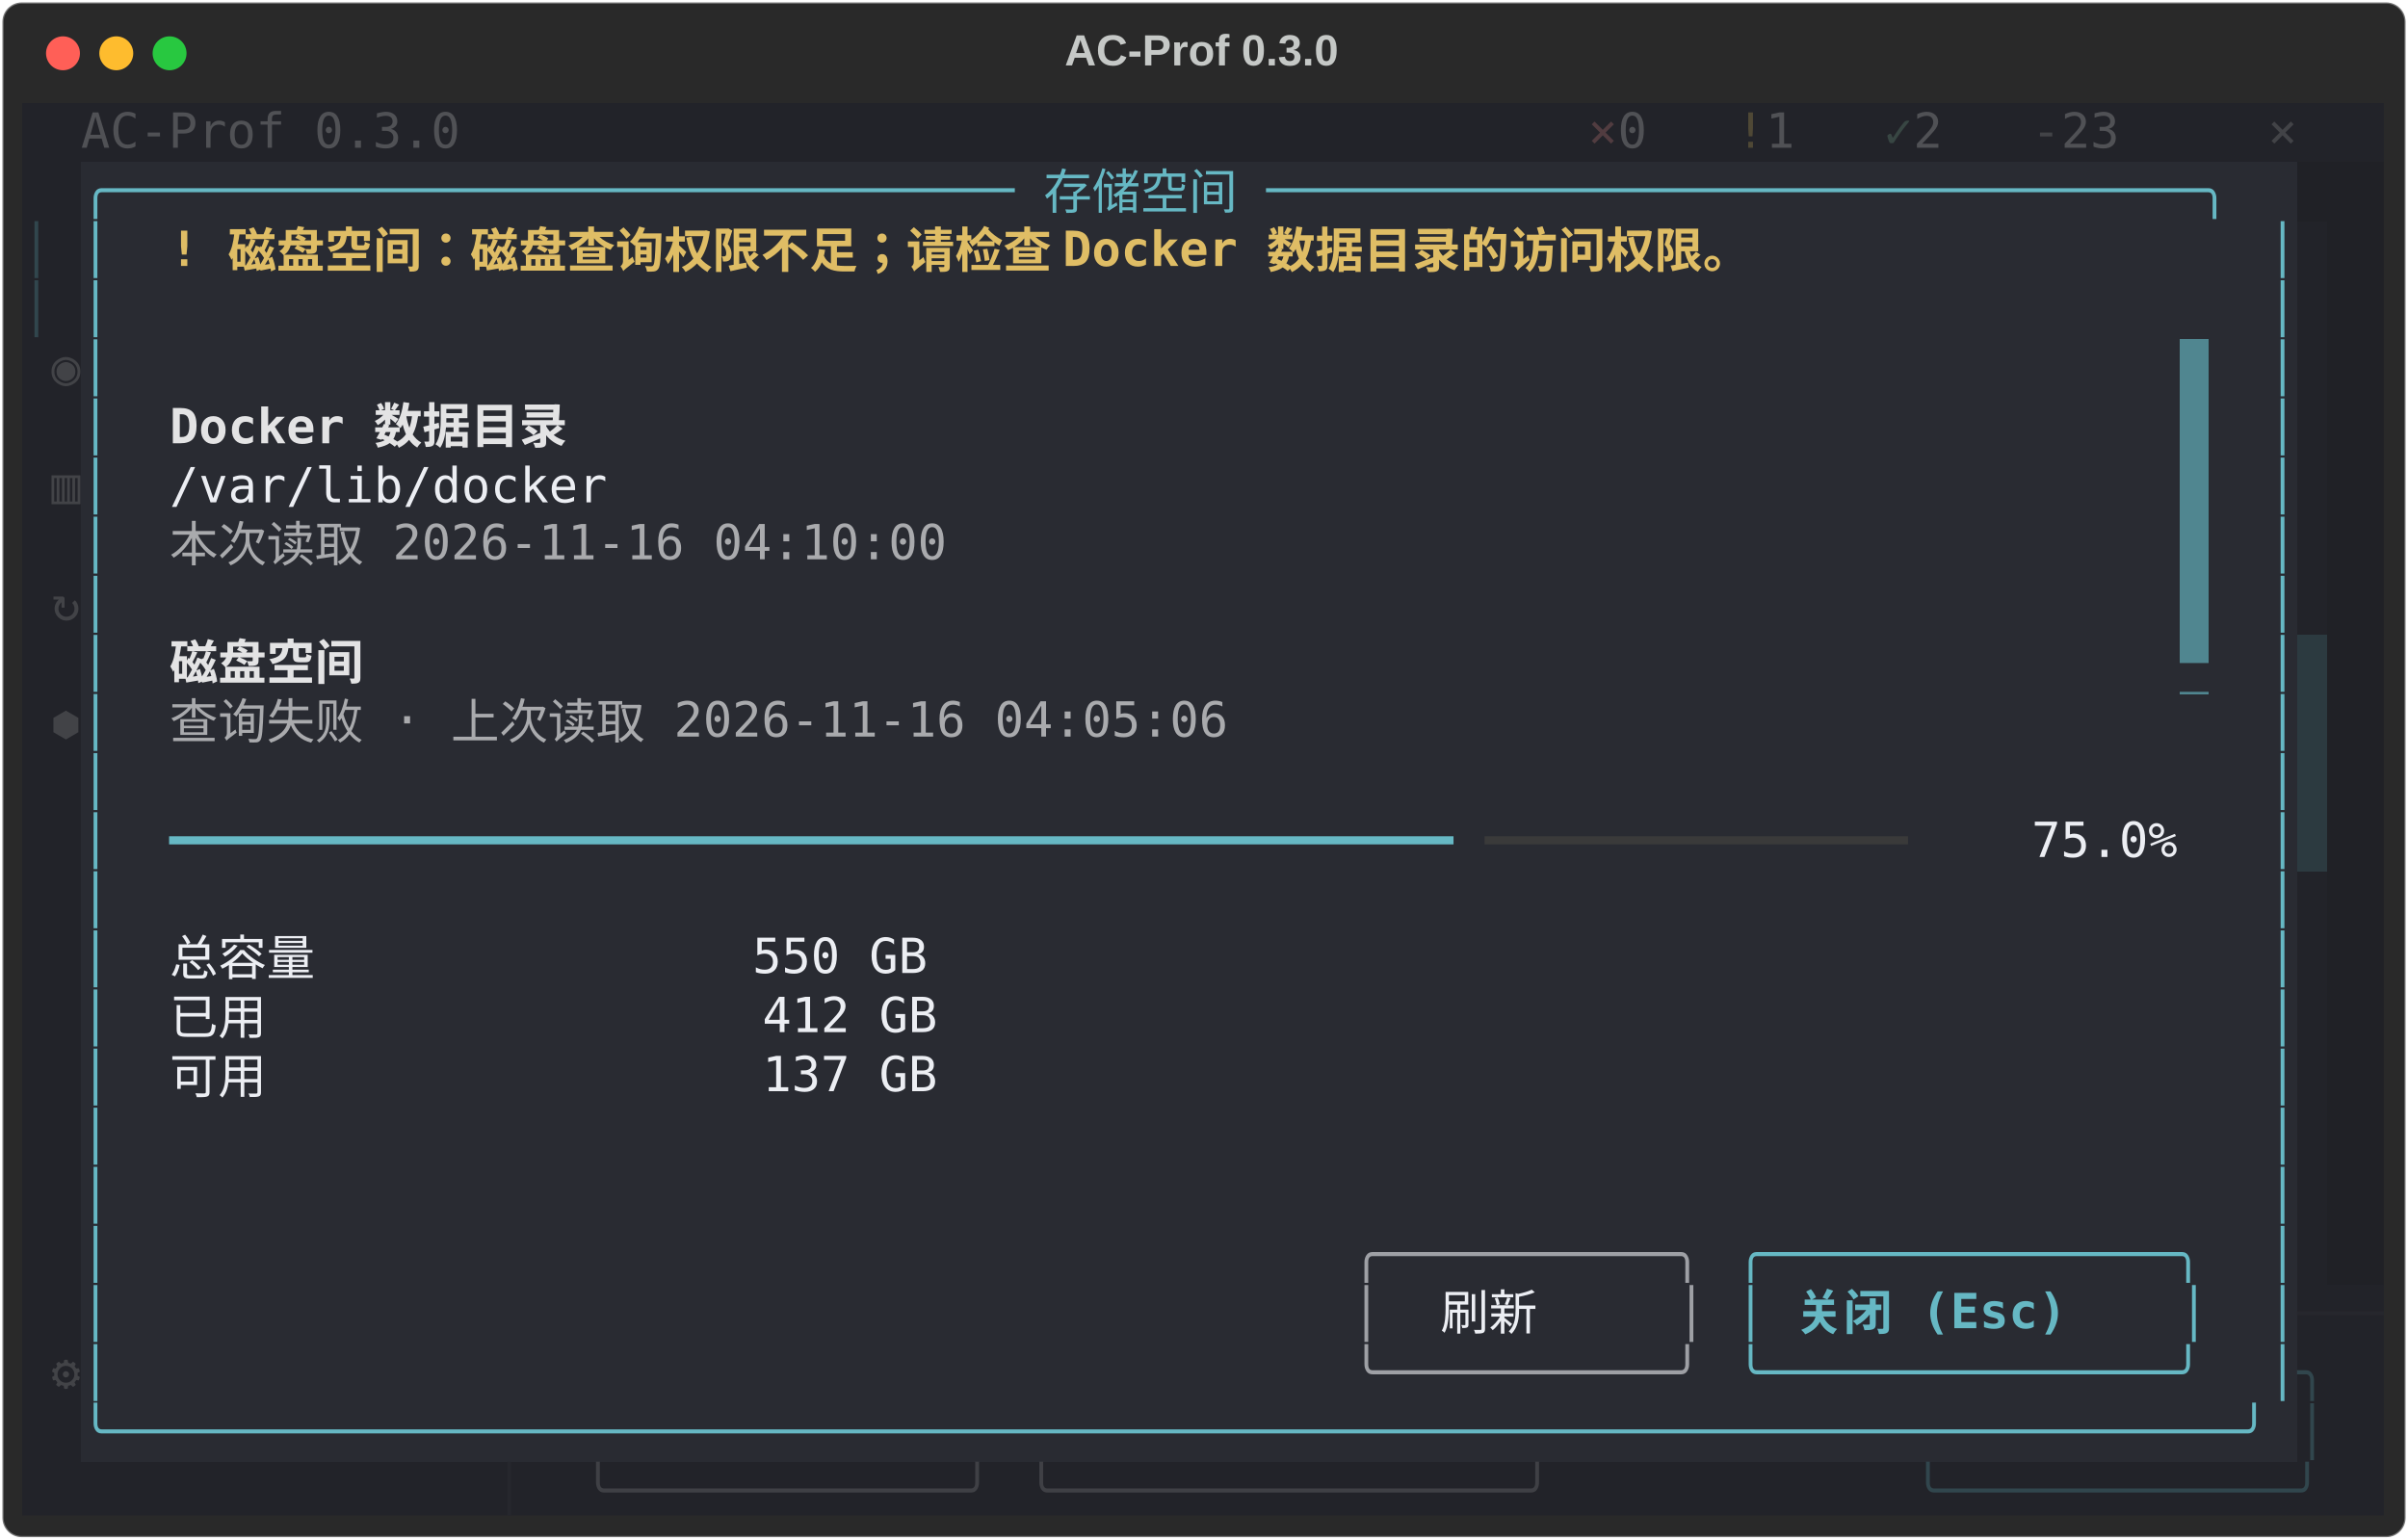
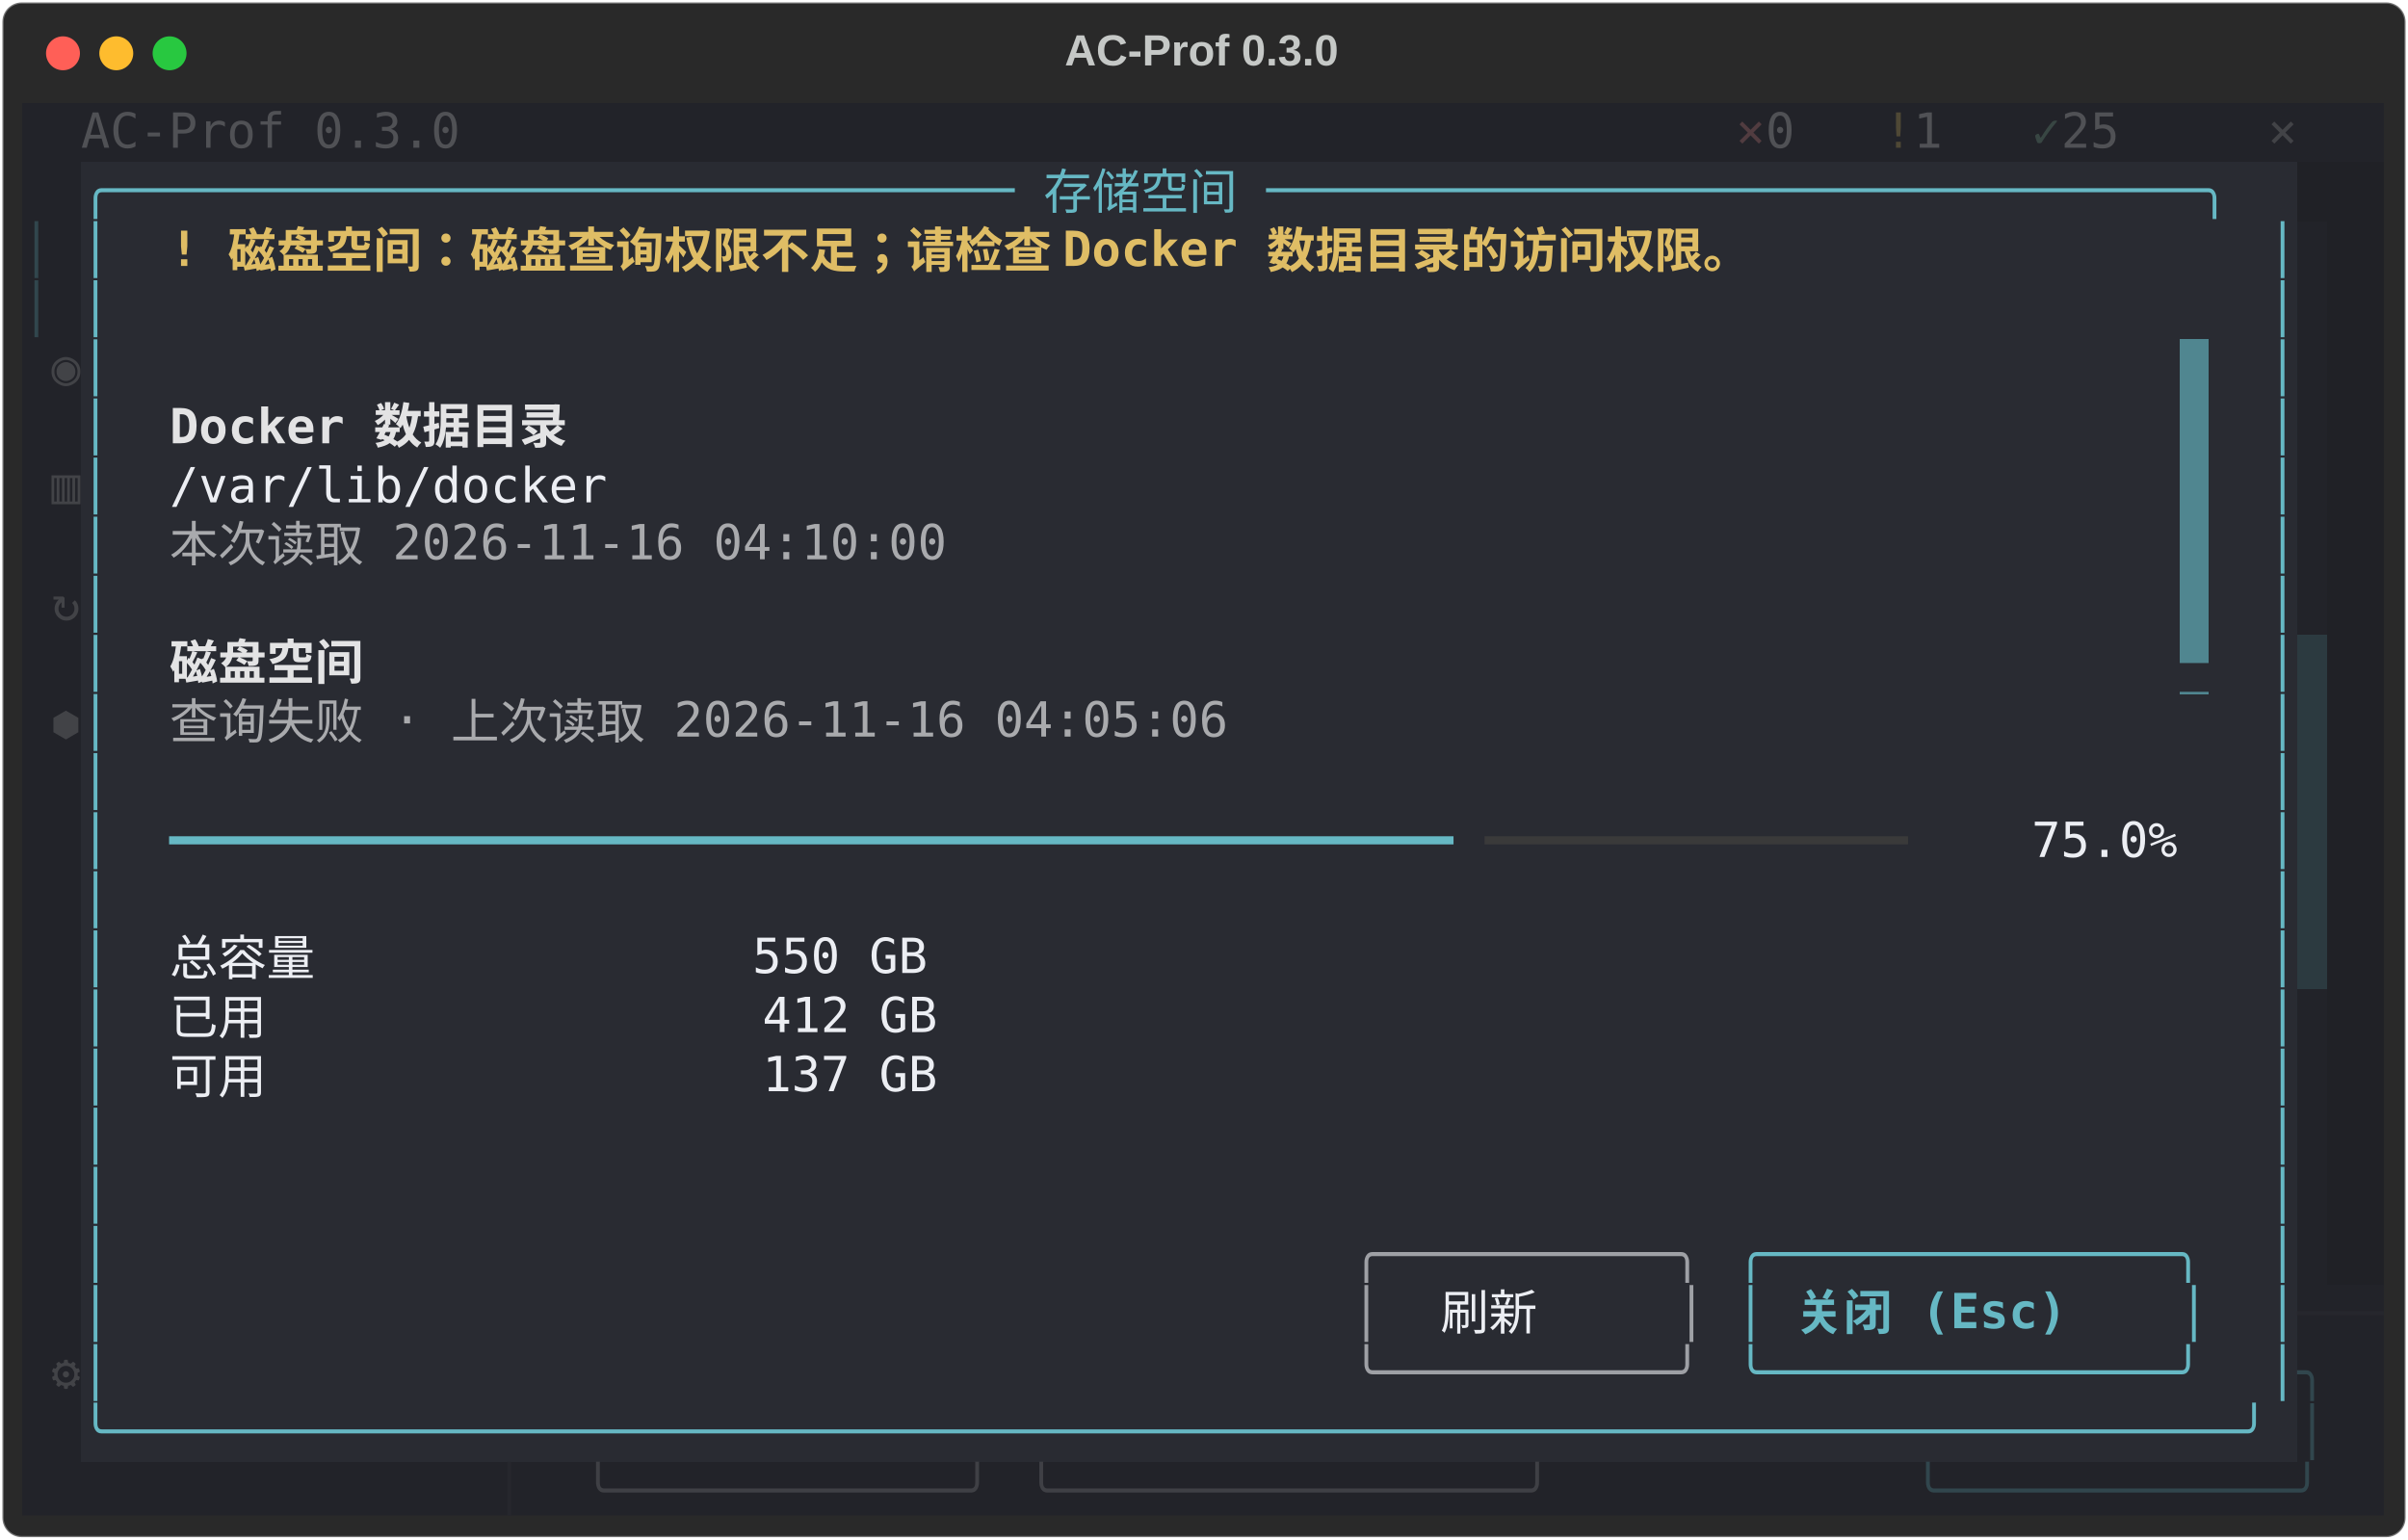
<svg xmlns="http://www.w3.org/2000/svg" class="rich-terminal" viewBox="0 0 994 635.6">
  <style>

    @font-face {
        font-family: "Fira Code";
        src: local("FiraCode-Regular"),
                url("https://cdnjs.cloudflare.com/ajax/libs/firacode/6.2.0/woff2/FiraCode-Regular.woff2") format("woff2"),
                url("https://cdnjs.cloudflare.com/ajax/libs/firacode/6.2.0/woff/FiraCode-Regular.woff") format("woff");
        font-style: normal;
        font-weight: 400;
    }
    @font-face {
        font-family: "Fira Code";
        src: local("FiraCode-Bold"),
                url("https://cdnjs.cloudflare.com/ajax/libs/firacode/6.2.0/woff2/FiraCode-Bold.woff2") format("woff2"),
                url("https://cdnjs.cloudflare.com/ajax/libs/firacode/6.2.0/woff/FiraCode-Bold.woff") format("woff");
        font-style: bold;
        font-weight: 700;
    }

    .terminal-matrix {
        font-family: Fira Code, monospace;
        font-size: 20px;
        line-height: 24.4px;
        font-variant-east-asian: full-width;
    }

    .terminal-title {
        font-size: 18px;
        font-weight: bold;
        font-family: arial;
    }

    .terminal-r1 { fill: #eceef3 }
.terminal-r2 { fill: #505155 }
.terminal-r3 { fill: #513c40 }
.terminal-r4 { fill: #4f4835 }
.terminal-r5 { fill: #384643 }
.terminal-r6 { fill: #424347 }
.terminal-r7 { fill: #c5c8c6 }
.terminal-r8 { fill: #66b8c4 }
.terminal-r9 { fill: #31464d }
.terminal-r10 { fill: #31464d;font-weight: bold }
.terminal-r11 { fill: #dfbd65;font-weight: bold }
.terminal-r12 { fill: #222329 }
.terminal-r13 { fill: #292b32 }
.terminal-r14 { fill: #e3e3e4;font-weight: bold }
.terminal-r15 { fill: #a9aaad }
.terminal-r16 { fill: #535459 }
.terminal-r17 { fill: #3a3a3a }
.terminal-r18 { fill: #9ea0a5 }
.terminal-r19 { fill: #66b8c4;font-weight: bold }
.terminal-r20 { fill: #26272d }
.terminal-r21 { fill: #3f4045 }
    </style>
  <defs>
    <clipPath id="terminal-clip-terminal">
      <rect x="0" y="0" width="975.0" height="584.6" />
    </clipPath>
    <clipPath id="terminal-line-0">
      <rect x="0" y="1.5" width="976" height="24.65" />
    </clipPath>
    <clipPath id="terminal-line-1">
      <rect x="0" y="25.9" width="976" height="24.65" />
    </clipPath>
    <clipPath id="terminal-line-2">
      <rect x="0" y="50.3" width="976" height="24.65" />
    </clipPath>
    <clipPath id="terminal-line-3">
      <rect x="0" y="74.7" width="976" height="24.65" />
    </clipPath>
    <clipPath id="terminal-line-4">
      <rect x="0" y="99.1" width="976" height="24.65" />
    </clipPath>
    <clipPath id="terminal-line-5">
      <rect x="0" y="123.5" width="976" height="24.65" />
    </clipPath>
    <clipPath id="terminal-line-6">
      <rect x="0" y="147.9" width="976" height="24.65" />
    </clipPath>
    <clipPath id="terminal-line-7">
      <rect x="0" y="172.3" width="976" height="24.65" />
    </clipPath>
    <clipPath id="terminal-line-8">
      <rect x="0" y="196.7" width="976" height="24.65" />
    </clipPath>
    <clipPath id="terminal-line-9">
      <rect x="0" y="221.1" width="976" height="24.65" />
    </clipPath>
    <clipPath id="terminal-line-10">
      <rect x="0" y="245.5" width="976" height="24.65" />
    </clipPath>
    <clipPath id="terminal-line-11">
      <rect x="0" y="269.9" width="976" height="24.65" />
    </clipPath>
    <clipPath id="terminal-line-12">
      <rect x="0" y="294.3" width="976" height="24.65" />
    </clipPath>
    <clipPath id="terminal-line-13">
      <rect x="0" y="318.7" width="976" height="24.65" />
    </clipPath>
    <clipPath id="terminal-line-14">
      <rect x="0" y="343.1" width="976" height="24.65" />
    </clipPath>
    <clipPath id="terminal-line-15">
      <rect x="0" y="367.5" width="976" height="24.65" />
    </clipPath>
    <clipPath id="terminal-line-16">
      <rect x="0" y="391.9" width="976" height="24.65" />
    </clipPath>
    <clipPath id="terminal-line-17">
      <rect x="0" y="416.3" width="976" height="24.65" />
    </clipPath>
    <clipPath id="terminal-line-18">
      <rect x="0" y="440.7" width="976" height="24.65" />
    </clipPath>
    <clipPath id="terminal-line-19">
      <rect x="0" y="465.1" width="976" height="24.65" />
    </clipPath>
    <clipPath id="terminal-line-20">
      <rect x="0" y="489.5" width="976" height="24.65" />
    </clipPath>
    <clipPath id="terminal-line-21">
      <rect x="0" y="513.9" width="976" height="24.65" />
    </clipPath>
    <clipPath id="terminal-line-22">
      <rect x="0" y="538.3" width="976" height="24.65" />
    </clipPath>
  </defs>
  <rect fill="#292929" stroke="rgba(255,255,255,0.35)" stroke-width="1" x="1" y="1" width="992" height="633.6" rx="8" />
  <text class="terminal-title" fill="#c5c8c6" text-anchor="middle" x="496" y="27">AC-Prof 0.3.0</text>
  <g transform="translate(26,22)">
    <circle cx="0" cy="0" r="7" fill="#ff5f57" />
    <circle cx="22" cy="0" r="7" fill="#febc2e" />
    <circle cx="44" cy="0" r="7" fill="#28c840" />
  </g>
  <g transform="translate(9, 41)" clip-path="url(#terminal-clip-terminal)">
    <rect fill="#222329" x="0" y="1.5" width="24.4" height="24.65" shape-rendering="crispEdges" />
    <rect fill="#222329" x="24.4" y="1.5" width="158.6" height="24.65" shape-rendering="crispEdges" />
-     <rect fill="#222329" x="183" y="1.5" width="427" height="24.65" shape-rendering="crispEdges" />
-     <rect fill="#222329" x="610" y="1.5" width="36.6" height="24.65" shape-rendering="crispEdges" />
-     <rect fill="#222329" x="646.6" y="1.5" width="12.2" height="24.65" shape-rendering="crispEdges" />
-     <rect fill="#222329" x="658.8" y="1.5" width="24.4" height="24.65" shape-rendering="crispEdges" />
-     <rect fill="#222329" x="683.2" y="1.5" width="24.4" height="24.65" shape-rendering="crispEdges" />
+     <rect fill="#222329" x="183" y="1.5" width="488" height="24.65" shape-rendering="crispEdges" />
+     <rect fill="#222329" x="671" y="1.5" width="36.6" height="24.65" shape-rendering="crispEdges" />
    <rect fill="#222329" x="707.6" y="1.5" width="12.2" height="24.65" shape-rendering="crispEdges" />
    <rect fill="#222329" x="719.8" y="1.5" width="24.4" height="24.65" shape-rendering="crispEdges" />
    <rect fill="#222329" x="744.2" y="1.5" width="24.4" height="24.65" shape-rendering="crispEdges" />
    <rect fill="#222329" x="768.6" y="1.5" width="12.2" height="24.65" shape-rendering="crispEdges" />
    <rect fill="#222329" x="780.8" y="1.5" width="24.4" height="24.65" shape-rendering="crispEdges" />
    <rect fill="#222329" x="805.2" y="1.5" width="24.4" height="24.65" shape-rendering="crispEdges" />
    <rect fill="#222329" x="829.6" y="1.5" width="12.2" height="24.65" shape-rendering="crispEdges" />
    <rect fill="#222329" x="841.8" y="1.5" width="36.6" height="24.65" shape-rendering="crispEdges" />
    <rect fill="#222329" x="878.4" y="1.5" width="48.8" height="24.65" shape-rendering="crispEdges" />
    <rect fill="#222329" x="927.2" y="1.5" width="36.6" height="24.65" shape-rendering="crispEdges" />
    <rect fill="#222329" x="963.8" y="1.5" width="12.2" height="24.65" shape-rendering="crispEdges" />
    <rect fill="#222329" x="0" y="25.9" width="24.4" height="24.65" shape-rendering="crispEdges" />
    <rect fill="#292b32" x="24.4" y="25.9" width="915" height="24.65" shape-rendering="crispEdges" />
    <rect fill="#202126" x="939.4" y="25.9" width="36.6" height="24.65" shape-rendering="crispEdges" />
    <rect fill="#222329" x="0" y="50.3" width="12.2" height="24.65" shape-rendering="crispEdges" />
    <rect fill="#222329" x="12.2" y="50.3" width="12.2" height="24.65" shape-rendering="crispEdges" />
    <rect fill="#292b32" x="24.4" y="50.3" width="12.2" height="24.65" shape-rendering="crispEdges" />
    <rect fill="#292b32" x="36.6" y="50.3" width="24.4" height="24.65" shape-rendering="crispEdges" />
    <rect fill="#292b32" x="61" y="50.3" width="780.8" height="24.65" shape-rendering="crispEdges" />
    <rect fill="#292b32" x="841.8" y="50.3" width="85.4" height="24.65" shape-rendering="crispEdges" />
    <rect fill="#292b32" x="927.2" y="50.3" width="12.2" height="24.65" shape-rendering="crispEdges" />
    <rect fill="#222329" x="939.4" y="50.3" width="12.2" height="24.65" shape-rendering="crispEdges" />
    <rect fill="#202126" x="951.6" y="50.3" width="24.4" height="24.65" shape-rendering="crispEdges" />
    <rect fill="#222329" x="0" y="74.7" width="12.2" height="24.65" shape-rendering="crispEdges" />
    <rect fill="#222329" x="12.2" y="74.7" width="12.2" height="24.65" shape-rendering="crispEdges" />
    <rect fill="#292b32" x="24.4" y="74.7" width="12.2" height="24.65" shape-rendering="crispEdges" />
    <rect fill="#292b32" x="36.6" y="74.7" width="890.6" height="24.65" shape-rendering="crispEdges" />
    <rect fill="#292b32" x="927.2" y="74.7" width="12.2" height="24.65" shape-rendering="crispEdges" />
    <rect fill="#222329" x="939.4" y="74.7" width="12.2" height="24.65" shape-rendering="crispEdges" />
    <rect fill="#202126" x="951.6" y="74.7" width="24.4" height="24.65" shape-rendering="crispEdges" />
    <rect fill="#222329" x="0" y="99.1" width="12.2" height="24.65" shape-rendering="crispEdges" />
    <rect fill="#222329" x="12.2" y="99.1" width="12.2" height="24.65" shape-rendering="crispEdges" />
    <rect fill="#292b32" x="24.4" y="99.1" width="12.2" height="24.65" shape-rendering="crispEdges" />
    <rect fill="#292b32" x="36.6" y="99.1" width="854" height="24.65" shape-rendering="crispEdges" />
    <rect fill="#508690" x="890.6" y="99.1" width="12.2" height="24.65" shape-rendering="crispEdges" />
    <rect fill="#292b32" x="902.8" y="99.1" width="24.4" height="24.65" shape-rendering="crispEdges" />
    <rect fill="#292b32" x="927.2" y="99.1" width="12.2" height="24.65" shape-rendering="crispEdges" />
    <rect fill="#222329" x="939.4" y="99.1" width="12.2" height="24.65" shape-rendering="crispEdges" />
    <rect fill="#202126" x="951.6" y="99.1" width="24.4" height="24.65" shape-rendering="crispEdges" />
    <rect fill="#222329" x="0" y="123.5" width="12.2" height="24.65" shape-rendering="crispEdges" />
    <rect fill="#222329" x="12.2" y="123.5" width="12.2" height="24.65" shape-rendering="crispEdges" />
    <rect fill="#292b32" x="24.4" y="123.5" width="12.2" height="24.65" shape-rendering="crispEdges" />
    <rect fill="#292b32" x="36.6" y="123.5" width="24.4" height="24.65" shape-rendering="crispEdges" />
    <rect fill="#292b32" x="61" y="123.5" width="183" height="24.65" shape-rendering="crispEdges" />
    <rect fill="#292b32" x="244" y="123.5" width="646.6" height="24.65" shape-rendering="crispEdges" />
    <rect fill="#508690" x="890.6" y="123.5" width="12.2" height="24.65" shape-rendering="crispEdges" />
    <rect fill="#292b32" x="902.8" y="123.5" width="24.4" height="24.65" shape-rendering="crispEdges" />
    <rect fill="#292b32" x="927.2" y="123.5" width="12.2" height="24.65" shape-rendering="crispEdges" />
    <rect fill="#222329" x="939.4" y="123.5" width="12.2" height="24.65" shape-rendering="crispEdges" />
    <rect fill="#202126" x="951.6" y="123.5" width="24.4" height="24.65" shape-rendering="crispEdges" />
    <rect fill="#222329" x="0" y="147.9" width="12.2" height="24.65" shape-rendering="crispEdges" />
    <rect fill="#222329" x="12.2" y="147.9" width="12.2" height="24.65" shape-rendering="crispEdges" />
    <rect fill="#292b32" x="24.4" y="147.9" width="12.2" height="24.65" shape-rendering="crispEdges" />
    <rect fill="#292b32" x="36.6" y="147.9" width="24.4" height="24.65" shape-rendering="crispEdges" />
    <rect fill="#292b32" x="61" y="147.9" width="183" height="24.65" shape-rendering="crispEdges" />
    <rect fill="#292b32" x="244" y="147.9" width="646.6" height="24.65" shape-rendering="crispEdges" />
    <rect fill="#508690" x="890.6" y="147.9" width="12.2" height="24.65" shape-rendering="crispEdges" />
    <rect fill="#292b32" x="902.8" y="147.9" width="24.4" height="24.65" shape-rendering="crispEdges" />
    <rect fill="#292b32" x="927.2" y="147.9" width="12.2" height="24.65" shape-rendering="crispEdges" />
    <rect fill="#222329" x="939.4" y="147.9" width="12.2" height="24.65" shape-rendering="crispEdges" />
    <rect fill="#202126" x="951.6" y="147.9" width="24.4" height="24.65" shape-rendering="crispEdges" />
    <rect fill="#222329" x="0" y="172.3" width="12.2" height="24.65" shape-rendering="crispEdges" />
    <rect fill="#222329" x="12.2" y="172.3" width="12.2" height="24.65" shape-rendering="crispEdges" />
    <rect fill="#292b32" x="24.4" y="172.3" width="12.2" height="24.65" shape-rendering="crispEdges" />
    <rect fill="#292b32" x="36.6" y="172.3" width="24.4" height="24.65" shape-rendering="crispEdges" />
    <rect fill="#292b32" x="61" y="172.3" width="341.6" height="24.65" shape-rendering="crispEdges" />
    <rect fill="#292b32" x="402.6" y="172.3" width="488" height="24.65" shape-rendering="crispEdges" />
    <rect fill="#508690" x="890.6" y="172.3" width="12.2" height="24.65" shape-rendering="crispEdges" />
    <rect fill="#292b32" x="902.8" y="172.3" width="24.4" height="24.65" shape-rendering="crispEdges" />
    <rect fill="#292b32" x="927.2" y="172.3" width="12.2" height="24.65" shape-rendering="crispEdges" />
    <rect fill="#222329" x="939.4" y="172.3" width="12.2" height="24.65" shape-rendering="crispEdges" />
    <rect fill="#202126" x="951.6" y="172.3" width="24.4" height="24.65" shape-rendering="crispEdges" />
    <rect fill="#222329" x="0" y="196.7" width="12.2" height="24.65" shape-rendering="crispEdges" />
    <rect fill="#222329" x="12.2" y="196.7" width="12.2" height="24.65" shape-rendering="crispEdges" />
    <rect fill="#292b32" x="24.4" y="196.7" width="12.2" height="24.65" shape-rendering="crispEdges" />
    <rect fill="#292b32" x="36.6" y="196.7" width="854" height="24.65" shape-rendering="crispEdges" />
    <rect fill="#508690" x="890.6" y="196.7" width="12.2" height="24.65" shape-rendering="crispEdges" />
    <rect fill="#292b32" x="902.8" y="196.7" width="24.4" height="24.65" shape-rendering="crispEdges" />
    <rect fill="#292b32" x="927.2" y="196.7" width="12.2" height="24.65" shape-rendering="crispEdges" />
    <rect fill="#222329" x="939.4" y="196.7" width="12.2" height="24.65" shape-rendering="crispEdges" />
    <rect fill="#202126" x="951.6" y="196.7" width="24.4" height="24.65" shape-rendering="crispEdges" />
    <rect fill="#222329" x="0" y="221.1" width="12.2" height="24.65" shape-rendering="crispEdges" />
    <rect fill="#222329" x="12.2" y="221.1" width="12.2" height="24.65" shape-rendering="crispEdges" />
    <rect fill="#292b32" x="24.4" y="221.1" width="12.2" height="24.65" shape-rendering="crispEdges" />
    <rect fill="#292b32" x="36.6" y="221.1" width="24.4" height="24.65" shape-rendering="crispEdges" />
    <rect fill="#292b32" x="61" y="221.1" width="97.6" height="24.65" shape-rendering="crispEdges" />
    <rect fill="#292b32" x="158.6" y="221.1" width="732" height="24.65" shape-rendering="crispEdges" />
    <rect fill="#508690" x="890.6" y="221.1" width="12.2" height="24.65" shape-rendering="crispEdges" />
    <rect fill="#292b32" x="902.8" y="221.1" width="24.4" height="24.65" shape-rendering="crispEdges" />
    <rect fill="#292b32" x="927.2" y="221.1" width="12.2" height="24.65" shape-rendering="crispEdges" />
    <rect fill="#2c3a40" x="939.4" y="221.1" width="12.2" height="24.65" shape-rendering="crispEdges" />
    <rect fill="#202126" x="951.6" y="221.1" width="24.4" height="24.65" shape-rendering="crispEdges" />
    <rect fill="#222329" x="0" y="245.5" width="12.2" height="24.65" shape-rendering="crispEdges" />
    <rect fill="#222329" x="12.2" y="245.5" width="12.2" height="24.65" shape-rendering="crispEdges" />
    <rect fill="#292b32" x="24.4" y="245.5" width="12.2" height="24.65" shape-rendering="crispEdges" />
    <rect fill="#292b32" x="36.6" y="245.5" width="24.4" height="24.65" shape-rendering="crispEdges" />
    <rect fill="#292b32" x="61" y="245.5" width="475.8" height="24.65" shape-rendering="crispEdges" />
    <rect fill="#292b32" x="536.8" y="245.5" width="353.8" height="24.65" shape-rendering="crispEdges" />
    <rect fill="#292b32" x="890.6" y="245.5" width="12.2" height="24.65" shape-rendering="crispEdges" />
    <rect fill="#292b32" x="902.8" y="245.5" width="24.4" height="24.65" shape-rendering="crispEdges" />
    <rect fill="#292b32" x="927.2" y="245.5" width="12.2" height="24.65" shape-rendering="crispEdges" />
    <rect fill="#2c3a40" x="939.4" y="245.5" width="12.2" height="24.65" shape-rendering="crispEdges" />
    <rect fill="#202126" x="951.6" y="245.5" width="24.4" height="24.65" shape-rendering="crispEdges" />
    <rect fill="#222329" x="0" y="269.9" width="12.2" height="24.65" shape-rendering="crispEdges" />
    <rect fill="#222329" x="12.2" y="269.9" width="12.2" height="24.65" shape-rendering="crispEdges" />
    <rect fill="#292b32" x="24.4" y="269.9" width="12.2" height="24.65" shape-rendering="crispEdges" />
    <rect fill="#292b32" x="36.6" y="269.9" width="854" height="24.65" shape-rendering="crispEdges" />
    <rect fill="#292b32" x="890.6" y="269.9" width="12.2" height="24.65" shape-rendering="crispEdges" />
    <rect fill="#292b32" x="902.8" y="269.9" width="24.4" height="24.65" shape-rendering="crispEdges" />
    <rect fill="#292b32" x="927.2" y="269.9" width="12.2" height="24.65" shape-rendering="crispEdges" />
    <rect fill="#2c3a40" x="939.4" y="269.9" width="12.2" height="24.65" shape-rendering="crispEdges" />
    <rect fill="#202126" x="951.6" y="269.9" width="24.4" height="24.65" shape-rendering="crispEdges" />
    <rect fill="#222329" x="0" y="294.3" width="24.4" height="24.65" shape-rendering="crispEdges" />
    <rect fill="#292b32" x="24.4" y="294.3" width="12.2" height="24.65" shape-rendering="crispEdges" />
    <rect fill="#292b32" x="36.6" y="294.3" width="24.4" height="24.65" shape-rendering="crispEdges" />
    <rect fill="#292b32" x="61" y="294.3" width="536.8" height="24.65" shape-rendering="crispEdges" />
    <rect fill="#292b32" x="597.8" y="294.3" width="183" height="24.65" shape-rendering="crispEdges" />
    <rect fill="#292b32" x="780.8" y="294.3" width="48.8" height="24.65" shape-rendering="crispEdges" />
    <rect fill="#292b32" x="829.6" y="294.3" width="61" height="24.65" shape-rendering="crispEdges" />
    <rect fill="#292b32" x="890.6" y="294.3" width="12.2" height="24.65" shape-rendering="crispEdges" />
    <rect fill="#292b32" x="902.8" y="294.3" width="24.4" height="24.65" shape-rendering="crispEdges" />
    <rect fill="#292b32" x="927.2" y="294.3" width="12.2" height="24.65" shape-rendering="crispEdges" />
    <rect fill="#2c3a40" x="939.4" y="294.3" width="12.2" height="24.65" shape-rendering="crispEdges" />
    <rect fill="#202126" x="951.6" y="294.3" width="24.4" height="24.65" shape-rendering="crispEdges" />
    <rect fill="#222329" x="0" y="318.7" width="24.4" height="24.65" shape-rendering="crispEdges" />
    <rect fill="#292b32" x="24.4" y="318.7" width="12.2" height="24.65" shape-rendering="crispEdges" />
    <rect fill="#292b32" x="36.6" y="318.7" width="854" height="24.65" shape-rendering="crispEdges" />
    <rect fill="#292b32" x="890.6" y="318.7" width="12.2" height="24.65" shape-rendering="crispEdges" />
    <rect fill="#292b32" x="902.8" y="318.7" width="24.4" height="24.65" shape-rendering="crispEdges" />
    <rect fill="#292b32" x="927.2" y="318.7" width="12.2" height="24.65" shape-rendering="crispEdges" />
-     <rect fill="#222329" x="939.4" y="318.7" width="12.2" height="24.65" shape-rendering="crispEdges" />
+     <rect fill="#2c3a40" x="939.4" y="318.7" width="12.2" height="24.65" shape-rendering="crispEdges" />
    <rect fill="#202126" x="951.6" y="318.7" width="24.4" height="24.65" shape-rendering="crispEdges" />
    <rect fill="#222329" x="0" y="343.1" width="24.4" height="24.65" shape-rendering="crispEdges" />
    <rect fill="#292b32" x="24.4" y="343.1" width="12.2" height="24.65" shape-rendering="crispEdges" />
    <rect fill="#292b32" x="36.6" y="343.1" width="24.4" height="24.65" shape-rendering="crispEdges" />
    <rect fill="#292b32" x="61" y="343.1" width="329.4" height="24.65" shape-rendering="crispEdges" />
    <rect fill="#292b32" x="390.4" y="343.1" width="500.2" height="24.65" shape-rendering="crispEdges" />
    <rect fill="#292b32" x="890.6" y="343.1" width="12.2" height="24.65" shape-rendering="crispEdges" />
    <rect fill="#292b32" x="902.8" y="343.1" width="24.4" height="24.65" shape-rendering="crispEdges" />
    <rect fill="#292b32" x="927.2" y="343.1" width="12.2" height="24.65" shape-rendering="crispEdges" />
-     <rect fill="#222329" x="939.4" y="343.1" width="12.2" height="24.65" shape-rendering="crispEdges" />
+     <rect fill="#2c3a40" x="939.4" y="343.1" width="12.2" height="24.65" shape-rendering="crispEdges" />
    <rect fill="#202126" x="951.6" y="343.1" width="24.4" height="24.65" shape-rendering="crispEdges" />
    <rect fill="#222329" x="0" y="367.5" width="24.4" height="24.65" shape-rendering="crispEdges" />
    <rect fill="#292b32" x="24.4" y="367.5" width="12.2" height="24.65" shape-rendering="crispEdges" />
    <rect fill="#292b32" x="36.6" y="367.5" width="24.4" height="24.65" shape-rendering="crispEdges" />
    <rect fill="#292b32" x="61" y="367.5" width="329.4" height="24.65" shape-rendering="crispEdges" />
    <rect fill="#292b32" x="390.4" y="367.5" width="500.2" height="24.65" shape-rendering="crispEdges" />
    <rect fill="#292b32" x="890.6" y="367.5" width="12.2" height="24.65" shape-rendering="crispEdges" />
    <rect fill="#292b32" x="902.8" y="367.5" width="24.4" height="24.65" shape-rendering="crispEdges" />
    <rect fill="#292b32" x="927.2" y="367.5" width="12.2" height="24.65" shape-rendering="crispEdges" />
    <rect fill="#222329" x="939.4" y="367.5" width="12.2" height="24.65" shape-rendering="crispEdges" />
    <rect fill="#202126" x="951.6" y="367.5" width="24.4" height="24.65" shape-rendering="crispEdges" />
    <rect fill="#222329" x="0" y="391.9" width="24.4" height="24.65" shape-rendering="crispEdges" />
    <rect fill="#292b32" x="24.4" y="391.9" width="12.2" height="24.65" shape-rendering="crispEdges" />
    <rect fill="#292b32" x="36.6" y="391.9" width="24.4" height="24.65" shape-rendering="crispEdges" />
    <rect fill="#292b32" x="61" y="391.9" width="329.4" height="24.65" shape-rendering="crispEdges" />
    <rect fill="#292b32" x="390.4" y="391.9" width="500.2" height="24.65" shape-rendering="crispEdges" />
    <rect fill="#292b32" x="890.6" y="391.9" width="12.2" height="24.65" shape-rendering="crispEdges" />
    <rect fill="#292b32" x="902.8" y="391.9" width="24.4" height="24.65" shape-rendering="crispEdges" />
    <rect fill="#292b32" x="927.2" y="391.9" width="12.2" height="24.65" shape-rendering="crispEdges" />
    <rect fill="#222329" x="939.4" y="391.9" width="12.2" height="24.65" shape-rendering="crispEdges" />
    <rect fill="#202126" x="951.6" y="391.9" width="24.4" height="24.65" shape-rendering="crispEdges" />
    <rect fill="#222329" x="0" y="416.3" width="24.4" height="24.65" shape-rendering="crispEdges" />
    <rect fill="#292b32" x="24.4" y="416.3" width="12.2" height="24.65" shape-rendering="crispEdges" />
    <rect fill="#292b32" x="36.6" y="416.3" width="854" height="24.65" shape-rendering="crispEdges" />
    <rect fill="#292b32" x="890.6" y="416.3" width="12.2" height="24.65" shape-rendering="crispEdges" />
    <rect fill="#292b32" x="902.8" y="416.3" width="24.4" height="24.65" shape-rendering="crispEdges" />
    <rect fill="#292b32" x="927.2" y="416.3" width="12.2" height="24.65" shape-rendering="crispEdges" />
    <rect fill="#222329" x="939.4" y="416.3" width="12.2" height="24.65" shape-rendering="crispEdges" />
    <rect fill="#202126" x="951.6" y="416.3" width="24.4" height="24.65" shape-rendering="crispEdges" />
    <rect fill="#222329" x="0" y="440.7" width="24.4" height="24.65" shape-rendering="crispEdges" />
    <rect fill="#292b32" x="24.4" y="440.7" width="12.2" height="24.65" shape-rendering="crispEdges" />
    <rect fill="#292b32" x="36.6" y="440.7" width="890.6" height="24.65" shape-rendering="crispEdges" />
    <rect fill="#292b32" x="927.2" y="440.7" width="12.2" height="24.65" shape-rendering="crispEdges" />
    <rect fill="#222329" x="939.4" y="440.7" width="12.2" height="24.65" shape-rendering="crispEdges" />
    <rect fill="#202126" x="951.6" y="440.7" width="24.4" height="24.65" shape-rendering="crispEdges" />
    <rect fill="#222329" x="0" y="465.1" width="24.4" height="24.65" shape-rendering="crispEdges" />
    <rect fill="#292b32" x="24.4" y="465.1" width="12.2" height="24.65" shape-rendering="crispEdges" />
    <rect fill="#292b32" x="36.6" y="465.1" width="512.4" height="24.65" shape-rendering="crispEdges" />
    <rect fill="#292b32" x="549" y="465.1" width="146.4" height="24.65" shape-rendering="crispEdges" />
    <rect fill="#292b32" x="695.4" y="465.1" width="12.2" height="24.65" shape-rendering="crispEdges" />
    <rect fill="#292b32" x="707.6" y="465.1" width="195.2" height="24.65" shape-rendering="crispEdges" />
    <rect fill="#292b32" x="902.8" y="465.1" width="24.4" height="24.65" shape-rendering="crispEdges" />
    <rect fill="#292b32" x="927.2" y="465.1" width="12.2" height="24.65" shape-rendering="crispEdges" />
    <rect fill="#222329" x="939.4" y="465.1" width="12.2" height="24.65" shape-rendering="crispEdges" />
    <rect fill="#202126" x="951.6" y="465.1" width="24.4" height="24.65" shape-rendering="crispEdges" />
    <rect fill="#222329" x="0" y="489.5" width="24.4" height="24.65" shape-rendering="crispEdges" />
    <rect fill="#292b32" x="24.4" y="489.5" width="12.2" height="24.65" shape-rendering="crispEdges" />
    <rect fill="#292b32" x="36.6" y="489.5" width="512.4" height="24.65" shape-rendering="crispEdges" />
    <rect fill="#292b32" x="549" y="489.5" width="12.2" height="24.65" shape-rendering="crispEdges" />
    <rect fill="#292b32" x="561.2" y="489.5" width="24.4" height="24.65" shape-rendering="crispEdges" />
    <rect fill="#292b32" x="585.6" y="489.5" width="73.2" height="24.65" shape-rendering="crispEdges" />
    <rect fill="#292b32" x="658.8" y="489.5" width="24.4" height="24.65" shape-rendering="crispEdges" />
    <rect fill="#292b32" x="683.2" y="489.5" width="12.2" height="24.65" shape-rendering="crispEdges" />
    <rect fill="#292b32" x="695.4" y="489.5" width="12.2" height="24.65" shape-rendering="crispEdges" />
    <rect fill="#292b32" x="707.6" y="489.5" width="12.2" height="24.65" shape-rendering="crispEdges" />
    <rect fill="#292b32" x="719.8" y="489.5" width="12.2" height="24.65" shape-rendering="crispEdges" />
    <rect fill="#292b32" x="732" y="489.5" width="146.4" height="24.65" shape-rendering="crispEdges" />
    <rect fill="#292b32" x="878.4" y="489.5" width="12.2" height="24.65" shape-rendering="crispEdges" />
    <rect fill="#292b32" x="890.6" y="489.5" width="12.2" height="24.65" shape-rendering="crispEdges" />
    <rect fill="#292b32" x="902.8" y="489.5" width="24.4" height="24.65" shape-rendering="crispEdges" />
    <rect fill="#292b32" x="927.2" y="489.5" width="12.2" height="24.65" shape-rendering="crispEdges" />
    <rect fill="#222329" x="939.4" y="489.5" width="36.6" height="24.65" shape-rendering="crispEdges" />
    <rect fill="#222329" x="0" y="513.9" width="12.2" height="24.65" shape-rendering="crispEdges" />
    <rect fill="#222329" x="12.2" y="513.9" width="12.2" height="24.65" shape-rendering="crispEdges" />
    <rect fill="#292b32" x="24.4" y="513.9" width="12.2" height="24.65" shape-rendering="crispEdges" />
    <rect fill="#292b32" x="36.6" y="513.9" width="512.4" height="24.65" shape-rendering="crispEdges" />
    <rect fill="#292b32" x="549" y="513.9" width="146.4" height="24.65" shape-rendering="crispEdges" />
    <rect fill="#292b32" x="695.4" y="513.9" width="12.2" height="24.65" shape-rendering="crispEdges" />
    <rect fill="#292b32" x="707.6" y="513.9" width="195.2" height="24.65" shape-rendering="crispEdges" />
    <rect fill="#292b32" x="902.8" y="513.9" width="24.4" height="24.65" shape-rendering="crispEdges" />
    <rect fill="#292b32" x="927.2" y="513.9" width="12.2" height="24.65" shape-rendering="crispEdges" />
    <rect fill="#222329" x="939.4" y="513.9" width="12.2" height="24.65" shape-rendering="crispEdges" />
    <rect fill="#222329" x="951.6" y="513.9" width="24.4" height="24.65" shape-rendering="crispEdges" />
    <rect fill="#222329" x="0" y="538.3" width="12.2" height="24.65" shape-rendering="crispEdges" />
    <rect fill="#222329" x="12.2" y="538.3" width="12.2" height="24.65" shape-rendering="crispEdges" />
    <rect fill="#292b32" x="24.4" y="538.3" width="915" height="24.65" shape-rendering="crispEdges" />
    <rect fill="#222329" x="939.4" y="538.3" width="12.2" height="24.65" shape-rendering="crispEdges" />
    <rect fill="#222329" x="951.6" y="538.3" width="24.4" height="24.65" shape-rendering="crispEdges" />
    <rect fill="#222329" x="0" y="562.7" width="195.2" height="24.65" shape-rendering="crispEdges" />
    <rect fill="#222329" x="195.2" y="562.7" width="12.2" height="24.65" shape-rendering="crispEdges" />
    <rect fill="#222329" x="207.4" y="562.7" width="24.4" height="24.65" shape-rendering="crispEdges" />
    <rect fill="#222329" x="231.8" y="562.7" width="170.8" height="24.65" shape-rendering="crispEdges" />
    <rect fill="#222329" x="402.6" y="562.7" width="12.2" height="24.65" shape-rendering="crispEdges" />
    <rect fill="#222329" x="414.8" y="562.7" width="219.6" height="24.65" shape-rendering="crispEdges" />
    <rect fill="#222329" x="634.4" y="562.7" width="146.4" height="24.65" shape-rendering="crispEdges" />
    <rect fill="#222329" x="780.8" y="562.7" width="170.8" height="24.65" shape-rendering="crispEdges" />
    <rect fill="#222329" x="951.6" y="562.7" width="24.4" height="24.65" shape-rendering="crispEdges" />
    <g class="terminal-matrix">
      <text class="terminal-r2" x="24.4" y="20" textLength="158.6" clip-path="url(#terminal-line-0)">AC-Prof 0.3.0</text>
-       <text class="terminal-r3" x="646.6" y="20" textLength="12.2" clip-path="url(#terminal-line-0)">×</text>
-       <text class="terminal-r2" x="658.8" y="20" textLength="24.4" clip-path="url(#terminal-line-0)"> 0</text>
-       <text class="terminal-r4" x="707.6" y="20" textLength="12.2" clip-path="url(#terminal-line-0)">!</text>
-       <text class="terminal-r2" x="719.8" y="20" textLength="24.4" clip-path="url(#terminal-line-0)"> 1</text>
-       <text class="terminal-r5" x="768.6" y="20" textLength="12.2" clip-path="url(#terminal-line-0)">✓</text>
-       <text class="terminal-r2" x="780.8" y="20" textLength="24.4" clip-path="url(#terminal-line-0)"> 2</text>
-       <text class="terminal-r6" x="829.6" y="20" textLength="12.2" clip-path="url(#terminal-line-0)">-</text>
-       <text class="terminal-r2" x="841.8" y="20" textLength="36.6" clip-path="url(#terminal-line-0)"> 23</text>
+       <text class="terminal-r3" x="707.6" y="20" textLength="12.2" clip-path="url(#terminal-line-0)">×</text>
+       <text class="terminal-r2" x="719.8" y="20" textLength="24.4" clip-path="url(#terminal-line-0)"> 0</text>
+       <text class="terminal-r4" x="768.6" y="20" textLength="12.2" clip-path="url(#terminal-line-0)">!</text>
+       <text class="terminal-r2" x="780.8" y="20" textLength="24.4" clip-path="url(#terminal-line-0)"> 1</text>
+       <text class="terminal-r5" x="829.6" y="20" textLength="12.2" clip-path="url(#terminal-line-0)">✓</text>
+       <text class="terminal-r2" x="841.8" y="20" textLength="36.6" clip-path="url(#terminal-line-0)"> 25</text>
      <text class="terminal-r6" x="927.2" y="20" textLength="36.6" clip-path="url(#terminal-line-0)"> × </text>
      <text class="terminal-r7" x="976" y="20" textLength="12.2" clip-path="url(#terminal-line-0)">
</text>
      <text class="terminal-r8" x="24.4" y="44.4" textLength="866.2" clip-path="url(#terminal-line-1)">╭─────────────────────────────── 存储空间 ────────────────────────────────╮</text>
      <text class="terminal-r7" x="976" y="44.4" textLength="12.2" clip-path="url(#terminal-line-1)">
</text>
      <text class="terminal-r9" x="0" y="68.8" textLength="12.2" clip-path="url(#terminal-line-2)">│</text>
      <text class="terminal-r8" x="24.4" y="68.8" textLength="12.2" clip-path="url(#terminal-line-2)">│</text>
      <text class="terminal-r11" x="61" y="68.8" textLength="451.4" clip-path="url(#terminal-line-2)">! 磁盘空间：磁盘查询权限不足；请检查 Docker 数据目录的访问权限。</text>
      <text class="terminal-r8" x="927.2" y="68.8" textLength="12.2" clip-path="url(#terminal-line-2)">│</text>
      <text class="terminal-r7" x="976" y="68.8" textLength="12.2" clip-path="url(#terminal-line-2)">
</text>
      <text class="terminal-r9" x="0" y="93.2" textLength="12.2" clip-path="url(#terminal-line-3)">│</text>
      <text class="terminal-r8" x="24.4" y="93.2" textLength="12.2" clip-path="url(#terminal-line-3)">│</text>
      <text class="terminal-r8" x="927.2" y="93.2" textLength="12.2" clip-path="url(#terminal-line-3)">│</text>
      <text class="terminal-r7" x="976" y="93.2" textLength="12.2" clip-path="url(#terminal-line-3)">
</text>
      <text class="terminal-r12" x="0" y="117.6" textLength="12.2" clip-path="url(#terminal-line-4)">│</text>
      <text class="terminal-r6" x="12.2" y="117.6" textLength="12.2" clip-path="url(#terminal-line-4)">◉</text>
      <text class="terminal-r8" x="24.4" y="117.6" textLength="12.2" clip-path="url(#terminal-line-4)">│</text>
      <text class="terminal-r8" x="927.2" y="117.6" textLength="12.2" clip-path="url(#terminal-line-4)">│</text>
      <text class="terminal-r7" x="976" y="117.6" textLength="12.2" clip-path="url(#terminal-line-4)">
</text>
      <text class="terminal-r12" x="0" y="142" textLength="12.2" clip-path="url(#terminal-line-5)">│</text>
      <text class="terminal-r8" x="24.4" y="142" textLength="12.2" clip-path="url(#terminal-line-5)">│</text>
      <text class="terminal-r14" x="61" y="142" textLength="134.2" clip-path="url(#terminal-line-5)">Docker 数据目录</text>
      <text class="terminal-r8" x="927.2" y="142" textLength="12.2" clip-path="url(#terminal-line-5)">│</text>
      <text class="terminal-r7" x="976" y="142" textLength="12.2" clip-path="url(#terminal-line-5)">
</text>
      <text class="terminal-r12" x="0" y="166.4" textLength="12.2" clip-path="url(#terminal-line-6)">│</text>
      <text class="terminal-r6" x="12.2" y="166.4" textLength="12.2" clip-path="url(#terminal-line-6)">▥</text>
      <text class="terminal-r8" x="24.4" y="166.4" textLength="12.2" clip-path="url(#terminal-line-6)">│</text>
      <text class="terminal-r1" x="61" y="166.4" textLength="183" clip-path="url(#terminal-line-6)">/var/lib/docker</text>
      <text class="terminal-r8" x="927.2" y="166.4" textLength="12.2" clip-path="url(#terminal-line-6)">│</text>
      <text class="terminal-r7" x="976" y="166.4" textLength="12.2" clip-path="url(#terminal-line-6)">
</text>
      <text class="terminal-r12" x="0" y="190.8" textLength="12.2" clip-path="url(#terminal-line-7)">│</text>
      <text class="terminal-r8" x="24.4" y="190.8" textLength="12.2" clip-path="url(#terminal-line-7)">│</text>
      <text class="terminal-r15" x="61" y="190.8" textLength="292.8" clip-path="url(#terminal-line-7)">本次读取 2026-11-16 04:10:00</text>
      <text class="terminal-r8" x="927.2" y="190.8" textLength="12.2" clip-path="url(#terminal-line-7)">│</text>
      <text class="terminal-r7" x="976" y="190.8" textLength="12.2" clip-path="url(#terminal-line-7)">
</text>
      <text class="terminal-r12" x="0" y="215.2" textLength="12.2" clip-path="url(#terminal-line-8)">│</text>
      <text class="terminal-r6" x="12.2" y="215.2" textLength="12.2" clip-path="url(#terminal-line-8)">↻</text>
      <text class="terminal-r8" x="24.4" y="215.2" textLength="12.2" clip-path="url(#terminal-line-8)">│</text>
      <text class="terminal-r8" x="927.2" y="215.2" textLength="12.2" clip-path="url(#terminal-line-8)">│</text>
      <text class="terminal-r7" x="976" y="215.2" textLength="12.2" clip-path="url(#terminal-line-8)">
</text>
      <text class="terminal-r12" x="0" y="239.6" textLength="12.2" clip-path="url(#terminal-line-9)">│</text>
      <text class="terminal-r8" x="24.4" y="239.6" textLength="12.2" clip-path="url(#terminal-line-9)">│</text>
      <text class="terminal-r14" x="61" y="239.6" textLength="48.8" clip-path="url(#terminal-line-9)">磁盘空间</text>
      <text class="terminal-r13" x="890.6" y="239.6" textLength="12.2" clip-path="url(#terminal-line-9)">▄</text>
      <text class="terminal-r8" x="927.2" y="239.6" textLength="12.2" clip-path="url(#terminal-line-9)">│</text>
      <text class="terminal-r7" x="976" y="239.6" textLength="12.2" clip-path="url(#terminal-line-9)">
</text>
      <text class="terminal-r12" x="0" y="264" textLength="12.2" clip-path="url(#terminal-line-10)">│</text>
      <text class="terminal-r6" x="12.2" y="264" textLength="12.2" clip-path="url(#terminal-line-10)">⬢</text>
      <text class="terminal-r8" x="24.4" y="264" textLength="12.2" clip-path="url(#terminal-line-10)">│</text>
      <text class="terminal-r15" x="61" y="264" textLength="378.2" clip-path="url(#terminal-line-10)">查询失败 · 上次读取 2026-11-16 04:05:06</text>
      <text class="terminal-r8" x="927.2" y="264" textLength="12.2" clip-path="url(#terminal-line-10)">│</text>
      <text class="terminal-r7" x="976" y="264" textLength="12.2" clip-path="url(#terminal-line-10)">
</text>
      <text class="terminal-r12" x="0" y="288.4" textLength="12.2" clip-path="url(#terminal-line-11)">│</text>
      <text class="terminal-r8" x="24.4" y="288.4" textLength="12.2" clip-path="url(#terminal-line-11)">│</text>
      <text class="terminal-r8" x="927.2" y="288.4" textLength="12.2" clip-path="url(#terminal-line-11)">│</text>
      <text class="terminal-r7" x="976" y="288.4" textLength="12.2" clip-path="url(#terminal-line-11)">
</text>
      <text class="terminal-r8" x="24.4" y="312.8" textLength="12.2" clip-path="url(#terminal-line-12)">│</text>
      <text class="terminal-r8" x="61" y="312.8" textLength="536.8" clip-path="url(#terminal-line-12)">━━━━━━━━━━━━━━━━━━━━━━━━━━━━━━━━━━━━━━━━━━━━</text>
      <text class="terminal-r17" x="597.8" y="312.8" textLength="183" clip-path="url(#terminal-line-12)">╺━━━━━━━━━━━━━━</text>
      <text class="terminal-r1" x="829.6" y="312.8" textLength="61" clip-path="url(#terminal-line-12)">75.0%</text>
      <text class="terminal-r8" x="927.2" y="312.8" textLength="12.2" clip-path="url(#terminal-line-12)">│</text>
      <text class="terminal-r7" x="976" y="312.8" textLength="12.2" clip-path="url(#terminal-line-12)">
</text>
      <text class="terminal-r8" x="24.4" y="337.2" textLength="12.2" clip-path="url(#terminal-line-13)">│</text>
      <text class="terminal-r8" x="927.2" y="337.2" textLength="12.2" clip-path="url(#terminal-line-13)">│</text>
      <text class="terminal-r7" x="976" y="337.2" textLength="12.2" clip-path="url(#terminal-line-13)">
</text>
      <text class="terminal-r8" x="24.4" y="361.6" textLength="12.2" clip-path="url(#terminal-line-14)">│</text>
      <text class="terminal-r1" x="61" y="361.6" textLength="292.8" clip-path="url(#terminal-line-14)">总容量               550 GB</text>
      <text class="terminal-r8" x="927.2" y="361.6" textLength="12.2" clip-path="url(#terminal-line-14)">│</text>
      <text class="terminal-r7" x="976" y="361.6" textLength="12.2" clip-path="url(#terminal-line-14)">
</text>
      <text class="terminal-r8" x="24.4" y="386" textLength="12.2" clip-path="url(#terminal-line-15)">│</text>
      <text class="terminal-r1" x="61" y="386" textLength="305" clip-path="url(#terminal-line-15)">已用                 412 GB</text>
      <text class="terminal-r8" x="927.2" y="386" textLength="12.2" clip-path="url(#terminal-line-15)">│</text>
      <text class="terminal-r7" x="976" y="386" textLength="12.2" clip-path="url(#terminal-line-15)">
</text>
      <text class="terminal-r8" x="24.4" y="410.4" textLength="12.2" clip-path="url(#terminal-line-16)">│</text>
      <text class="terminal-r1" x="61" y="410.4" textLength="305" clip-path="url(#terminal-line-16)">可用                 137 GB</text>
      <text class="terminal-r8" x="927.2" y="410.4" textLength="12.2" clip-path="url(#terminal-line-16)">│</text>
      <text class="terminal-r7" x="976" y="410.4" textLength="12.2" clip-path="url(#terminal-line-16)">
</text>
      <text class="terminal-r8" x="24.4" y="434.8" textLength="12.2" clip-path="url(#terminal-line-17)">│</text>
      <text class="terminal-r8" x="927.2" y="434.8" textLength="12.2" clip-path="url(#terminal-line-17)">│</text>
      <text class="terminal-r7" x="976" y="434.8" textLength="12.2" clip-path="url(#terminal-line-17)">
</text>
      <text class="terminal-r8" x="24.4" y="459.2" textLength="12.2" clip-path="url(#terminal-line-18)">│</text>
      <text class="terminal-r8" x="927.2" y="459.2" textLength="12.2" clip-path="url(#terminal-line-18)">│</text>
      <text class="terminal-r7" x="976" y="459.2" textLength="12.2" clip-path="url(#terminal-line-18)">
</text>
      <text class="terminal-r8" x="24.4" y="483.6" textLength="12.2" clip-path="url(#terminal-line-19)">│</text>
      <text class="terminal-r18" x="549" y="483.6" textLength="146.4" clip-path="url(#terminal-line-19)">╭──────────╮</text>
      <text class="terminal-r8" x="707.6" y="483.6" textLength="195.2" clip-path="url(#terminal-line-19)">╭──────────────╮</text>
      <text class="terminal-r8" x="927.2" y="483.6" textLength="12.2" clip-path="url(#terminal-line-19)">│</text>
      <text class="terminal-r7" x="976" y="483.6" textLength="12.2" clip-path="url(#terminal-line-19)">
</text>
      <text class="terminal-r8" x="24.4" y="508" textLength="12.2" clip-path="url(#terminal-line-20)">│</text>
      <text class="terminal-r18" x="549" y="508" textLength="12.2" clip-path="url(#terminal-line-20)">│</text>
      <text class="terminal-r1" x="585.6" y="508" textLength="48.8" clip-path="url(#terminal-line-20)"> 刷新 </text>
      <text class="terminal-r18" x="683.2" y="508" textLength="12.2" clip-path="url(#terminal-line-20)">│</text>
      <text class="terminal-r8" x="707.6" y="508" textLength="12.2" clip-path="url(#terminal-line-20)">│</text>
      <text class="terminal-r19" x="732" y="508" textLength="122" clip-path="url(#terminal-line-20)"> 关闭 (Esc) </text>
      <text class="terminal-r8" x="890.6" y="508" textLength="12.2" clip-path="url(#terminal-line-20)">│</text>
      <text class="terminal-r8" x="927.2" y="508" textLength="12.2" clip-path="url(#terminal-line-20)">│</text>
      <text class="terminal-r20" x="939.4" y="508" textLength="36.6" clip-path="url(#terminal-line-20)">───</text>
      <text class="terminal-r7" x="976" y="508" textLength="12.2" clip-path="url(#terminal-line-20)">
</text>
      <text class="terminal-r12" x="0" y="532.4" textLength="12.2" clip-path="url(#terminal-line-21)">│</text>
      <text class="terminal-r6" x="12.2" y="532.4" textLength="12.2" clip-path="url(#terminal-line-21)">⚙</text>
      <text class="terminal-r8" x="24.4" y="532.4" textLength="12.2" clip-path="url(#terminal-line-21)">│</text>
      <text class="terminal-r18" x="549" y="532.4" textLength="146.4" clip-path="url(#terminal-line-21)">╰──────────╯</text>
      <text class="terminal-r8" x="707.6" y="532.4" textLength="195.2" clip-path="url(#terminal-line-21)">╰──────────────╯</text>
      <text class="terminal-r8" x="927.2" y="532.4" textLength="12.2" clip-path="url(#terminal-line-21)">│</text>
      <text class="terminal-r9" x="939.4" y="532.4" textLength="12.2" clip-path="url(#terminal-line-21)">╮</text>
      <text class="terminal-r7" x="976" y="532.4" textLength="12.2" clip-path="url(#terminal-line-21)">
</text>
      <text class="terminal-r12" x="0" y="556.8" textLength="12.2" clip-path="url(#terminal-line-22)">│</text>
      <text class="terminal-r8" x="24.4" y="556.8" textLength="915" clip-path="url(#terminal-line-22)">╰─────────────────────────────────────────────────────────────────────────╯</text>
      <text class="terminal-r9" x="939.4" y="556.8" textLength="12.2" clip-path="url(#terminal-line-22)">│</text>
      <text class="terminal-r7" x="976" y="556.8" textLength="12.2" clip-path="url(#terminal-line-22)">
</text>
      <text class="terminal-r20" x="195.2" y="581.2" textLength="12.2" clip-path="url(#terminal-line-23)">│</text>
      <text class="terminal-r21" x="231.8" y="581.2" textLength="170.8" clip-path="url(#terminal-line-23)">╰────────────╯</text>
      <text class="terminal-r21" x="414.8" y="581.2" textLength="219.6" clip-path="url(#terminal-line-23)">╰────────────────╯</text>
      <text class="terminal-r9" x="780.8" y="581.2" textLength="170.8" clip-path="url(#terminal-line-23)">╰────────────╯</text>
    </g>
  </g>
</svg>
